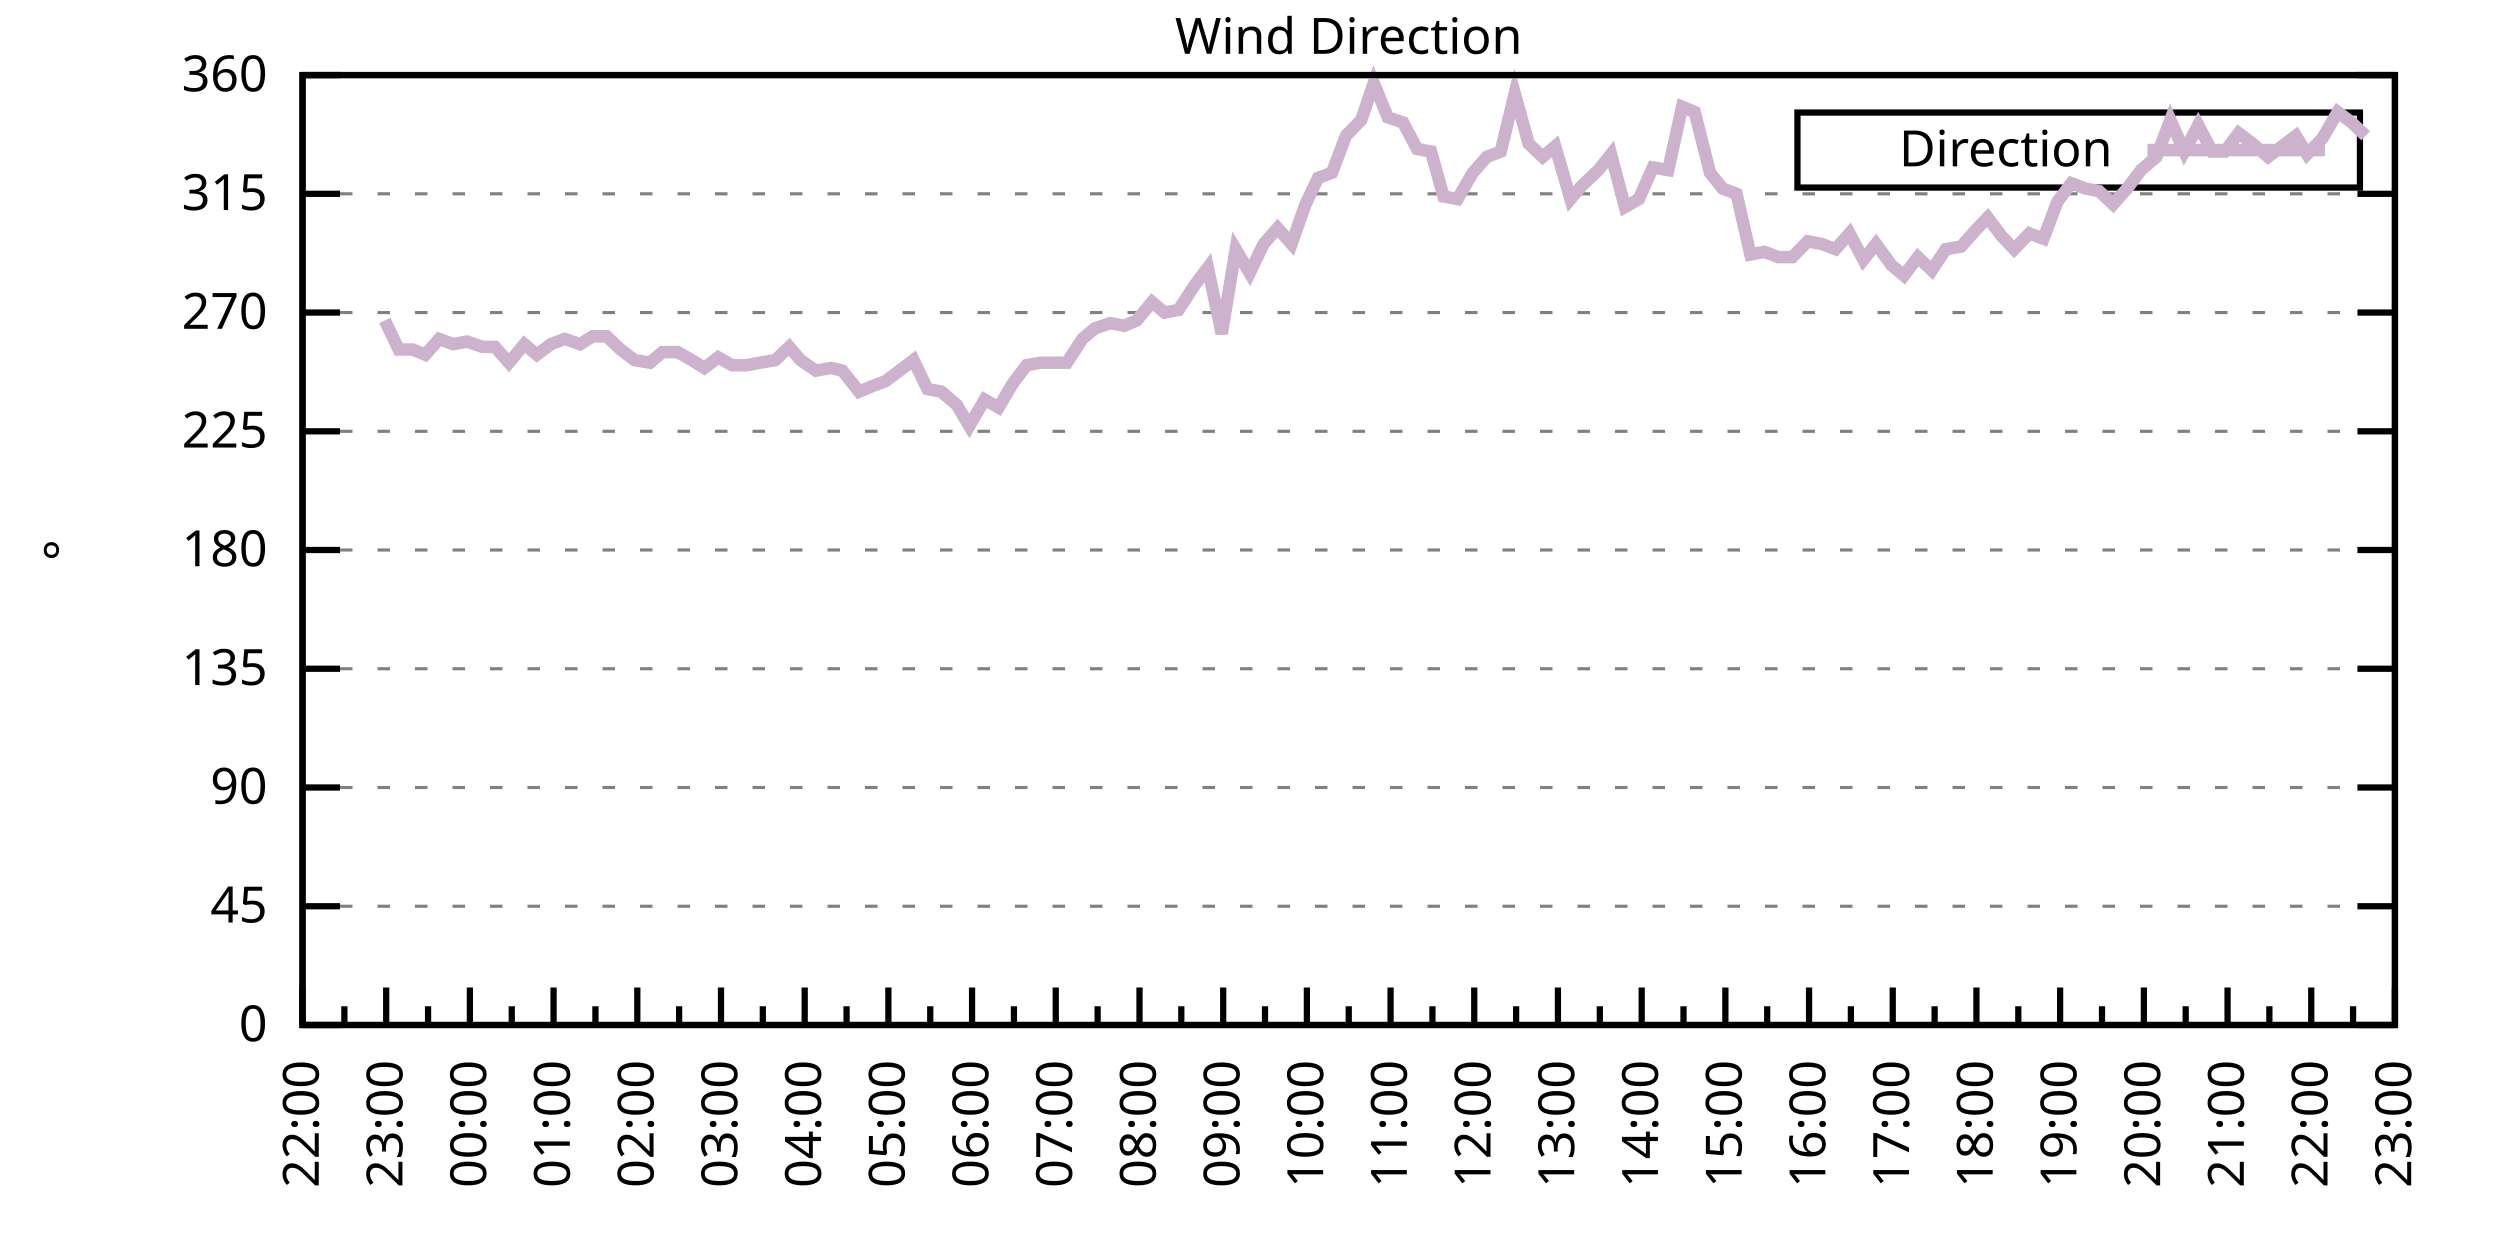
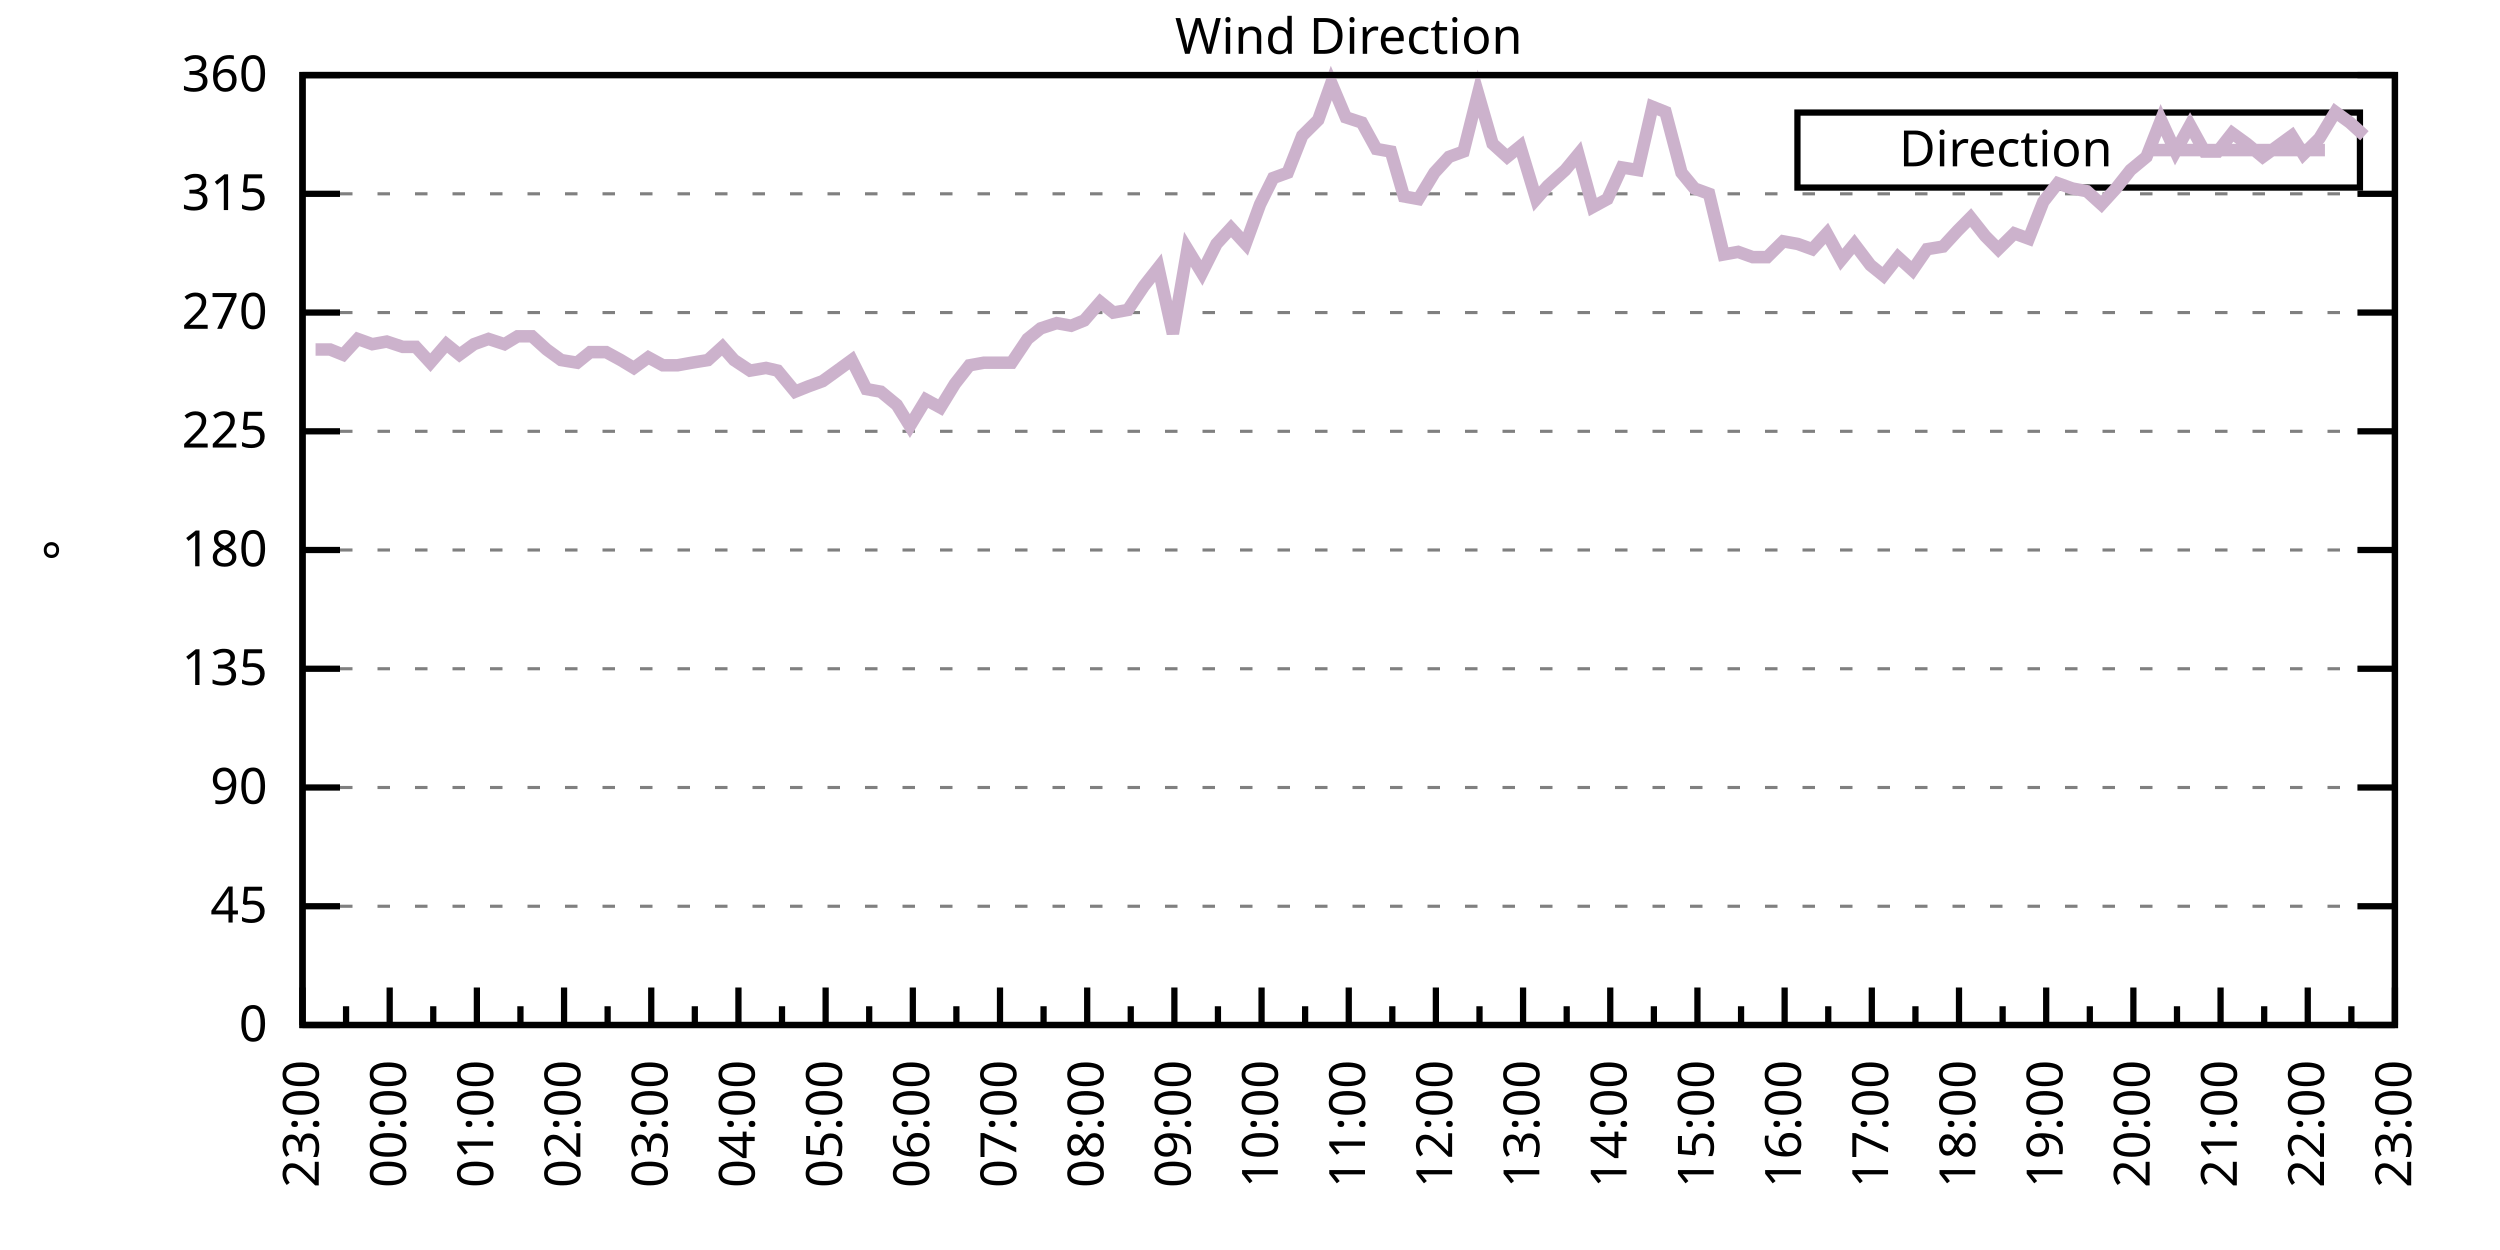
<svg xmlns="http://www.w3.org/2000/svg" xmlns:xlink="http://www.w3.org/1999/xlink" width="400" height="200" viewBox="0 0 400 200">
  <g id="gnuplot_canvas">
    <rect x="0" y="0" width="400" height="200" fill="none" />
    <defs>
      <circle id="gpDot" r="0.5" stroke-width="0.5" stroke="currentColor" />
      <path id="gpPt0" stroke-width="0.333" stroke="currentColor" d="M-1,0 h2 M0,-1 v2" />
      <path id="gpPt1" stroke-width="0.333" stroke="currentColor" d="M-1,-1 L1,1 M1,-1 L-1,1" />
      <path id="gpPt2" stroke-width="0.333" stroke="currentColor" d="M-1,0 L1,0 M0,-1 L0,1 M-1,-1 L1,1 M-1,1 L1,-1" />
      <rect id="gpPt3" stroke-width="0.333" stroke="currentColor" x="-1" y="-1" width="2" height="2" />
      <rect id="gpPt4" stroke-width="0.333" stroke="currentColor" fill="currentColor" x="-1" y="-1" width="2" height="2" />
      <circle id="gpPt5" stroke-width="0.333" stroke="currentColor" cx="0" cy="0" r="1" />
      <use xlink:href="#gpPt5" id="gpPt6" fill="currentColor" stroke="none" />
      <path id="gpPt7" stroke-width="0.333" stroke="currentColor" d="M0,-1.33 L-1.33,0.67 L1.33,0.67 z" />
      <use xlink:href="#gpPt7" id="gpPt8" fill="currentColor" stroke="none" />
      <use xlink:href="#gpPt7" id="gpPt9" stroke="currentColor" transform="rotate(180)" />
      <use xlink:href="#gpPt9" id="gpPt10" fill="currentColor" stroke="none" />
      <use xlink:href="#gpPt3" id="gpPt11" stroke="currentColor" transform="rotate(45)" />
      <use xlink:href="#gpPt11" id="gpPt12" fill="currentColor" stroke="none" />
      <path id="gpPt13" stroke-width="0.333" stroke="currentColor" d="M0,1.330 L1.265,0.411 L0.782,-1.067 L-0.782,-1.076 L-1.265,0.411 z" />
      <use xlink:href="#gpPt13" id="gpPt14" fill="currentColor" stroke="none" />
      <filter id="textbox" filterUnits="objectBoundingBox" x="0" y="0" height="1" width="1">
        <feFlood flood-color="white" flood-opacity="1" result="bgnd" />
        <feComposite in="SourceGraphic" in2="bgnd" operator="atop" />
      </filter>
      <filter id="greybox" filterUnits="objectBoundingBox" x="0" y="0" height="1" width="1">
        <feFlood flood-color="lightgrey" flood-opacity="1" result="grey" />
        <feComposite in="SourceGraphic" in2="grey" operator="atop" />
      </filter>
    </defs>
    <g fill="none" color="white" stroke="currentColor" stroke-width="1.00" stroke-linecap="butt" stroke-linejoin="miter">
</g>
    <g fill="none" color="black" stroke="currentColor" stroke-width="1.00" stroke-linecap="butt" stroke-linejoin="miter">
      <g stroke="none" shape-rendering="crispEdges">
        <polygon fill="rgb(255, 255, 255)" points="48.40,164.00 383.18,164.00 383.18,12.02 48.40,12.02 " />
      </g>
    </g>
    <g fill="none" color="black" stroke="currentColor" stroke-width="1.00" stroke-linecap="butt" stroke-linejoin="miter">
</g>
    <g fill="none" color="black" stroke="black" stroke-width="0.50" stroke-linecap="butt" stroke-linejoin="miter">
</g>
    <g fill="none" color="gray" stroke="currentColor" stroke-width="0.50" stroke-linecap="butt" stroke-linejoin="miter">
      <path stroke="gray" stroke-dasharray="2,4" class="gridline" d="M48.40,164.00 L383.19,164.00  " />
    </g>
    <g fill="none" color="gray" stroke="gray" stroke-width="1.00" stroke-linecap="butt" stroke-linejoin="miter">
</g>
    <g fill="none" color="black" stroke="currentColor" stroke-width="1.00" stroke-linecap="butt" stroke-linejoin="miter">
      <path stroke="black" d="M48.40,164.00 L54.40,164.00 M383.19,164.00 L377.19,164.00  " />
      <g transform="translate(42.80,166.60)" stroke="none" fill="black" font-family="Sans" font-size="8.00" text-anchor="end">
        <text>
          <tspan font-family="Sans"> 0</tspan>
        </text>
      </g>
    </g>
    <g fill="none" color="black" stroke="currentColor" stroke-width="1.00" stroke-linecap="butt" stroke-linejoin="miter">
</g>
    <g fill="none" color="black" stroke="black" stroke-width="0.50" stroke-linecap="butt" stroke-linejoin="miter">
</g>
    <g fill="none" color="gray" stroke="currentColor" stroke-width="0.50" stroke-linecap="butt" stroke-linejoin="miter">
      <path stroke="gray" stroke-dasharray="2,4" class="gridline" d="M48.40,145.00 L383.19,145.00  " />
    </g>
    <g fill="none" color="gray" stroke="gray" stroke-width="1.00" stroke-linecap="butt" stroke-linejoin="miter">
</g>
    <g fill="none" color="black" stroke="currentColor" stroke-width="1.00" stroke-linecap="butt" stroke-linejoin="miter">
      <path stroke="black" d="M48.40,145.00 L54.40,145.00 M383.19,145.00 L377.19,145.00  " />
      <g transform="translate(42.80,147.60)" stroke="none" fill="black" font-family="Sans" font-size="8.00" text-anchor="end">
        <text>
          <tspan font-family="Sans"> 45</tspan>
        </text>
      </g>
    </g>
    <g fill="none" color="black" stroke="currentColor" stroke-width="1.00" stroke-linecap="butt" stroke-linejoin="miter">
</g>
    <g fill="none" color="black" stroke="black" stroke-width="0.50" stroke-linecap="butt" stroke-linejoin="miter">
</g>
    <g fill="none" color="gray" stroke="currentColor" stroke-width="0.50" stroke-linecap="butt" stroke-linejoin="miter">
      <path stroke="gray" stroke-dasharray="2,4" class="gridline" d="M48.40,126.00 L383.19,126.00  " />
    </g>
    <g fill="none" color="gray" stroke="gray" stroke-width="1.00" stroke-linecap="butt" stroke-linejoin="miter">
</g>
    <g fill="none" color="black" stroke="currentColor" stroke-width="1.00" stroke-linecap="butt" stroke-linejoin="miter">
      <path stroke="black" d="M48.40,126.00 L54.40,126.00 M383.19,126.00 L377.19,126.00  " />
      <g transform="translate(42.80,128.60)" stroke="none" fill="black" font-family="Sans" font-size="8.00" text-anchor="end">
        <text>
          <tspan font-family="Sans"> 90</tspan>
        </text>
      </g>
    </g>
    <g fill="none" color="black" stroke="currentColor" stroke-width="1.00" stroke-linecap="butt" stroke-linejoin="miter">
</g>
    <g fill="none" color="black" stroke="black" stroke-width="0.50" stroke-linecap="butt" stroke-linejoin="miter">
</g>
    <g fill="none" color="gray" stroke="currentColor" stroke-width="0.50" stroke-linecap="butt" stroke-linejoin="miter">
      <path stroke="gray" stroke-dasharray="2,4" class="gridline" d="M48.40,107.00 L383.19,107.00  " />
    </g>
    <g fill="none" color="gray" stroke="gray" stroke-width="1.00" stroke-linecap="butt" stroke-linejoin="miter">
</g>
    <g fill="none" color="black" stroke="currentColor" stroke-width="1.00" stroke-linecap="butt" stroke-linejoin="miter">
      <path stroke="black" d="M48.40,107.00 L54.40,107.00 M383.19,107.00 L377.19,107.00  " />
      <g transform="translate(42.80,109.60)" stroke="none" fill="black" font-family="Sans" font-size="8.00" text-anchor="end">
        <text>
          <tspan font-family="Sans"> 135</tspan>
        </text>
      </g>
    </g>
    <g fill="none" color="black" stroke="currentColor" stroke-width="1.00" stroke-linecap="butt" stroke-linejoin="miter">
</g>
    <g fill="none" color="black" stroke="black" stroke-width="0.50" stroke-linecap="butt" stroke-linejoin="miter">
</g>
    <g fill="none" color="gray" stroke="currentColor" stroke-width="0.50" stroke-linecap="butt" stroke-linejoin="miter">
      <path stroke="gray" stroke-dasharray="2,4" class="gridline" d="M48.40,88.00 L383.19,88.00  " />
    </g>
    <g fill="none" color="gray" stroke="gray" stroke-width="1.00" stroke-linecap="butt" stroke-linejoin="miter">
</g>
    <g fill="none" color="black" stroke="currentColor" stroke-width="1.00" stroke-linecap="butt" stroke-linejoin="miter">
      <path stroke="black" d="M48.40,88.00 L54.40,88.00 M383.19,88.00 L377.19,88.00  " />
      <g transform="translate(42.80,90.60)" stroke="none" fill="black" font-family="Sans" font-size="8.00" text-anchor="end">
        <text>
          <tspan font-family="Sans"> 180</tspan>
        </text>
      </g>
    </g>
    <g fill="none" color="black" stroke="currentColor" stroke-width="1.00" stroke-linecap="butt" stroke-linejoin="miter">
</g>
    <g fill="none" color="black" stroke="black" stroke-width="0.50" stroke-linecap="butt" stroke-linejoin="miter">
</g>
    <g fill="none" color="gray" stroke="currentColor" stroke-width="0.50" stroke-linecap="butt" stroke-linejoin="miter">
      <path stroke="gray" stroke-dasharray="2,4" class="gridline" d="M48.40,69.01 L383.19,69.01  " />
    </g>
    <g fill="none" color="gray" stroke="gray" stroke-width="1.00" stroke-linecap="butt" stroke-linejoin="miter">
</g>
    <g fill="none" color="black" stroke="currentColor" stroke-width="1.00" stroke-linecap="butt" stroke-linejoin="miter">
      <path stroke="black" d="M48.40,69.01 L54.40,69.01 M383.19,69.01 L377.19,69.01  " />
      <g transform="translate(42.80,71.61)" stroke="none" fill="black" font-family="Sans" font-size="8.00" text-anchor="end">
        <text>
          <tspan font-family="Sans"> 225</tspan>
        </text>
      </g>
    </g>
    <g fill="none" color="black" stroke="currentColor" stroke-width="1.00" stroke-linecap="butt" stroke-linejoin="miter">
</g>
    <g fill="none" color="black" stroke="black" stroke-width="0.50" stroke-linecap="butt" stroke-linejoin="miter">
</g>
    <g fill="none" color="gray" stroke="currentColor" stroke-width="0.50" stroke-linecap="butt" stroke-linejoin="miter">
      <path stroke="gray" stroke-dasharray="2,4" class="gridline" d="M48.40,50.01 L383.19,50.01  " />
    </g>
    <g fill="none" color="gray" stroke="gray" stroke-width="1.00" stroke-linecap="butt" stroke-linejoin="miter">
</g>
    <g fill="none" color="black" stroke="currentColor" stroke-width="1.00" stroke-linecap="butt" stroke-linejoin="miter">
      <path stroke="black" d="M48.40,50.01 L54.40,50.01 M383.19,50.01 L377.19,50.01  " />
      <g transform="translate(42.80,52.61)" stroke="none" fill="black" font-family="Sans" font-size="8.00" text-anchor="end">
        <text>
          <tspan font-family="Sans"> 270</tspan>
        </text>
      </g>
    </g>
    <g fill="none" color="black" stroke="currentColor" stroke-width="1.00" stroke-linecap="butt" stroke-linejoin="miter">
</g>
    <g fill="none" color="black" stroke="black" stroke-width="0.50" stroke-linecap="butt" stroke-linejoin="miter">
</g>
    <g fill="none" color="gray" stroke="currentColor" stroke-width="0.50" stroke-linecap="butt" stroke-linejoin="miter">
      <path stroke="gray" stroke-dasharray="2,4" class="gridline" d="M48.40,31.01 L383.19,31.01  " />
    </g>
    <g fill="none" color="gray" stroke="gray" stroke-width="1.00" stroke-linecap="butt" stroke-linejoin="miter">
</g>
    <g fill="none" color="black" stroke="currentColor" stroke-width="1.00" stroke-linecap="butt" stroke-linejoin="miter">
      <path stroke="black" d="M48.40,31.01 L54.40,31.01 M383.19,31.01 L377.19,31.01  " />
      <g transform="translate(42.80,33.61)" stroke="none" fill="black" font-family="Sans" font-size="8.00" text-anchor="end">
        <text>
          <tspan font-family="Sans"> 315</tspan>
        </text>
      </g>
    </g>
    <g fill="none" color="black" stroke="currentColor" stroke-width="1.00" stroke-linecap="butt" stroke-linejoin="miter">
</g>
    <g fill="none" color="black" stroke="black" stroke-width="0.50" stroke-linecap="butt" stroke-linejoin="miter">
</g>
    <g fill="none" color="gray" stroke="currentColor" stroke-width="0.50" stroke-linecap="butt" stroke-linejoin="miter">
      <path stroke="gray" stroke-dasharray="2,4" class="gridline" d="M48.40,12.01 L383.19,12.01  " />
    </g>
    <g fill="none" color="gray" stroke="gray" stroke-width="1.00" stroke-linecap="butt" stroke-linejoin="miter">
</g>
    <g fill="none" color="black" stroke="currentColor" stroke-width="1.00" stroke-linecap="butt" stroke-linejoin="miter">
      <path stroke="black" d="M48.40,12.01 L54.40,12.01 M383.19,12.01 L377.19,12.01  " />
      <g transform="translate(42.80,14.61)" stroke="none" fill="black" font-family="Sans" font-size="8.00" text-anchor="end">
        <text>
          <tspan font-family="Sans"> 360</tspan>
        </text>
      </g>
    </g>
    <g fill="none" color="black" stroke="currentColor" stroke-width="1.00" stroke-linecap="butt" stroke-linejoin="miter">
      <path stroke="black" d="M48.40,164.00 L48.40,158.00  " />
      <g transform="translate(51.00,169.60) rotate(270)" stroke="none" fill="black" font-family="Sans" font-size="8.00" text-anchor="end">
        <text>
+           <tspan font-family="Sans">23:00</tspan>
+         </text>
+       </g>
+     </g>
+     <g fill="none" color="black" stroke="currentColor" stroke-width="1.00" stroke-linecap="butt" stroke-linejoin="miter">
+       <path stroke="black" d="M55.37,164.00 L55.37,161.00 M62.35,164.00 L62.35,158.00  " />
+       <g transform="translate(64.95,169.60) rotate(270)" stroke="none" fill="black" font-family="Sans" font-size="8.00" text-anchor="end">
+         <text>
+           <tspan font-family="Sans">00:00</tspan>
+         </text>
+       </g>
+     </g>
+     <g fill="none" color="black" stroke="currentColor" stroke-width="1.00" stroke-linecap="butt" stroke-linejoin="miter">
+       <path stroke="black" d="M69.32,164.00 L69.32,161.00 M76.30,164.00 L76.30,158.00  " />
+       <g transform="translate(78.90,169.60) rotate(270)" stroke="none" fill="black" font-family="Sans" font-size="8.00" text-anchor="end">
+         <text>
+           <tspan font-family="Sans">01:00</tspan>
+         </text>
+       </g>
+     </g>
+     <g fill="none" color="black" stroke="currentColor" stroke-width="1.00" stroke-linecap="butt" stroke-linejoin="miter">
+       <path stroke="black" d="M83.27,164.00 L83.27,161.00 M90.25,164.00 L90.25,158.00  " />
+       <g transform="translate(92.85,169.60) rotate(270)" stroke="none" fill="black" font-family="Sans" font-size="8.00" text-anchor="end">
+         <text>
+           <tspan font-family="Sans">02:00</tspan>
+         </text>
+       </g>
+     </g>
+     <g fill="none" color="black" stroke="currentColor" stroke-width="1.00" stroke-linecap="butt" stroke-linejoin="miter">
+       <path stroke="black" d="M97.22,164.00 L97.22,161.00 M104.20,164.00 L104.20,158.00  " />
+       <g transform="translate(106.80,169.60) rotate(270)" stroke="none" fill="black" font-family="Sans" font-size="8.00" text-anchor="end">
+         <text>
+           <tspan font-family="Sans">03:00</tspan>
+         </text>
+       </g>
+     </g>
+     <g fill="none" color="black" stroke="currentColor" stroke-width="1.00" stroke-linecap="butt" stroke-linejoin="miter">
+       <path stroke="black" d="M111.17,164.00 L111.17,161.00 M118.15,164.00 L118.15,158.00  " />
+       <g transform="translate(120.75,169.60) rotate(270)" stroke="none" fill="black" font-family="Sans" font-size="8.00" text-anchor="end">
+         <text>
+           <tspan font-family="Sans">04:00</tspan>
+         </text>
+       </g>
+     </g>
+     <g fill="none" color="black" stroke="currentColor" stroke-width="1.00" stroke-linecap="butt" stroke-linejoin="miter">
+       <path stroke="black" d="M125.12,164.00 L125.12,161.00 M132.10,164.00 L132.10,158.00  " />
+       <g transform="translate(134.70,169.60) rotate(270)" stroke="none" fill="black" font-family="Sans" font-size="8.00" text-anchor="end">
+         <text>
+           <tspan font-family="Sans">05:00</tspan>
+         </text>
+       </g>
+     </g>
+     <g fill="none" color="black" stroke="currentColor" stroke-width="1.00" stroke-linecap="butt" stroke-linejoin="miter">
+       <path stroke="black" d="M139.07,164.00 L139.07,161.00 M146.05,164.00 L146.05,158.00  " />
+       <g transform="translate(148.65,169.60) rotate(270)" stroke="none" fill="black" font-family="Sans" font-size="8.00" text-anchor="end">
+         <text>
+           <tspan font-family="Sans">06:00</tspan>
+         </text>
+       </g>
+     </g>
+     <g fill="none" color="black" stroke="currentColor" stroke-width="1.00" stroke-linecap="butt" stroke-linejoin="miter">
+       <path stroke="black" d="M153.02,164.00 L153.02,161.00 M160.00,164.00 L160.00,158.00  " />
+       <g transform="translate(162.60,169.60) rotate(270)" stroke="none" fill="black" font-family="Sans" font-size="8.00" text-anchor="end">
+         <text>
+           <tspan font-family="Sans">07:00</tspan>
+         </text>
+       </g>
+     </g>
+     <g fill="none" color="black" stroke="currentColor" stroke-width="1.00" stroke-linecap="butt" stroke-linejoin="miter">
+       <path stroke="black" d="M166.97,164.00 L166.97,161.00 M173.95,164.00 L173.95,158.00  " />
+       <g transform="translate(176.55,169.60) rotate(270)" stroke="none" fill="black" font-family="Sans" font-size="8.00" text-anchor="end">
+         <text>
+           <tspan font-family="Sans">08:00</tspan>
+         </text>
+       </g>
+     </g>
+     <g fill="none" color="black" stroke="currentColor" stroke-width="1.00" stroke-linecap="butt" stroke-linejoin="miter">
+       <path stroke="black" d="M180.92,164.00 L180.92,161.00 M187.90,164.00 L187.90,158.00  " />
+       <g transform="translate(190.50,169.60) rotate(270)" stroke="none" fill="black" font-family="Sans" font-size="8.00" text-anchor="end">
+         <text>
+           <tspan font-family="Sans">09:00</tspan>
+         </text>
+       </g>
+     </g>
+     <g fill="none" color="black" stroke="currentColor" stroke-width="1.00" stroke-linecap="butt" stroke-linejoin="miter">
+       <path stroke="black" d="M194.87,164.00 L194.87,161.00 M201.85,164.00 L201.85,158.00  " />
+       <g transform="translate(204.45,169.60) rotate(270)" stroke="none" fill="black" font-family="Sans" font-size="8.00" text-anchor="end">
+         <text>
+           <tspan font-family="Sans">10:00</tspan>
+         </text>
+       </g>
+     </g>
+     <g fill="none" color="black" stroke="currentColor" stroke-width="1.00" stroke-linecap="butt" stroke-linejoin="miter">
+       <path stroke="black" d="M208.82,164.00 L208.82,161.00 M215.80,164.00 L215.80,158.00  " />
+       <g transform="translate(218.40,169.60) rotate(270)" stroke="none" fill="black" font-family="Sans" font-size="8.00" text-anchor="end">
+         <text>
+           <tspan font-family="Sans">11:00</tspan>
+         </text>
+       </g>
+     </g>
+     <g fill="none" color="black" stroke="currentColor" stroke-width="1.00" stroke-linecap="butt" stroke-linejoin="miter">
+       <path stroke="black" d="M222.77,164.00 L222.77,161.00 M229.74,164.00 L229.74,158.00  " />
+       <g transform="translate(232.34,169.60) rotate(270)" stroke="none" fill="black" font-family="Sans" font-size="8.00" text-anchor="end">
+         <text>
+           <tspan font-family="Sans">12:00</tspan>
+         </text>
+       </g>
+     </g>
+     <g fill="none" color="black" stroke="currentColor" stroke-width="1.00" stroke-linecap="butt" stroke-linejoin="miter">
+       <path stroke="black" d="M236.72,164.00 L236.72,161.00 M243.69,164.00 L243.69,158.00  " />
+       <g transform="translate(246.29,169.60) rotate(270)" stroke="none" fill="black" font-family="Sans" font-size="8.00" text-anchor="end">
+         <text>
+           <tspan font-family="Sans">13:00</tspan>
+         </text>
+       </g>
+     </g>
+     <g fill="none" color="black" stroke="currentColor" stroke-width="1.00" stroke-linecap="butt" stroke-linejoin="miter">
+       <path stroke="black" d="M250.67,164.00 L250.67,161.00 M257.64,164.00 L257.64,158.00  " />
+       <g transform="translate(260.24,169.60) rotate(270)" stroke="none" fill="black" font-family="Sans" font-size="8.00" text-anchor="end">
+         <text>
+           <tspan font-family="Sans">14:00</tspan>
+         </text>
+       </g>
+     </g>
+     <g fill="none" color="black" stroke="currentColor" stroke-width="1.00" stroke-linecap="butt" stroke-linejoin="miter">
+       <path stroke="black" d="M264.62,164.00 L264.62,161.00 M271.59,164.00 L271.59,158.00  " />
+       <g transform="translate(274.19,169.60) rotate(270)" stroke="none" fill="black" font-family="Sans" font-size="8.00" text-anchor="end">
+         <text>
+           <tspan font-family="Sans">15:00</tspan>
+         </text>
+       </g>
+     </g>
+     <g fill="none" color="black" stroke="currentColor" stroke-width="1.00" stroke-linecap="butt" stroke-linejoin="miter">
+       <path stroke="black" d="M278.57,164.00 L278.57,161.00 M285.54,164.00 L285.54,158.00  " />
+       <g transform="translate(288.14,169.60) rotate(270)" stroke="none" fill="black" font-family="Sans" font-size="8.00" text-anchor="end">
+         <text>
+           <tspan font-family="Sans">16:00</tspan>
+         </text>
+       </g>
+     </g>
+     <g fill="none" color="black" stroke="currentColor" stroke-width="1.00" stroke-linecap="butt" stroke-linejoin="miter">
+       <path stroke="black" d="M292.52,164.00 L292.52,161.00 M299.49,164.00 L299.49,158.00  " />
+       <g transform="translate(302.09,169.60) rotate(270)" stroke="none" fill="black" font-family="Sans" font-size="8.00" text-anchor="end">
+         <text>
+           <tspan font-family="Sans">17:00</tspan>
+         </text>
+       </g>
+     </g>
+     <g fill="none" color="black" stroke="currentColor" stroke-width="1.00" stroke-linecap="butt" stroke-linejoin="miter">
+       <path stroke="black" d="M306.47,164.00 L306.47,161.00 M313.44,164.00 L313.44,158.00  " />
+       <g transform="translate(316.04,169.60) rotate(270)" stroke="none" fill="black" font-family="Sans" font-size="8.00" text-anchor="end">
+         <text>
+           <tspan font-family="Sans">18:00</tspan>
+         </text>
+       </g>
+     </g>
+     <g fill="none" color="black" stroke="currentColor" stroke-width="1.00" stroke-linecap="butt" stroke-linejoin="miter">
+       <path stroke="black" d="M320.42,164.00 L320.42,161.00 M327.39,164.00 L327.39,158.00  " />
+       <g transform="translate(329.99,169.60) rotate(270)" stroke="none" fill="black" font-family="Sans" font-size="8.00" text-anchor="end">
+         <text>
+           <tspan font-family="Sans">19:00</tspan>
+         </text>
+       </g>
+     </g>
+     <g fill="none" color="black" stroke="currentColor" stroke-width="1.00" stroke-linecap="butt" stroke-linejoin="miter">
+       <path stroke="black" d="M334.37,164.00 L334.37,161.00 M341.34,164.00 L341.34,158.00  " />
+       <g transform="translate(343.94,169.60) rotate(270)" stroke="none" fill="black" font-family="Sans" font-size="8.00" text-anchor="end">
+         <text>
+           <tspan font-family="Sans">20:00</tspan>
+         </text>
+       </g>
+     </g>
+     <g fill="none" color="black" stroke="currentColor" stroke-width="1.00" stroke-linecap="butt" stroke-linejoin="miter">
+       <path stroke="black" d="M348.32,164.00 L348.32,161.00 M355.29,164.00 L355.29,158.00  " />
+       <g transform="translate(357.89,169.60) rotate(270)" stroke="none" fill="black" font-family="Sans" font-size="8.00" text-anchor="end">
+         <text>
+           <tspan font-family="Sans">21:00</tspan>
+         </text>
+       </g>
+     </g>
+     <g fill="none" color="black" stroke="currentColor" stroke-width="1.00" stroke-linecap="butt" stroke-linejoin="miter">
+       <path stroke="black" d="M362.27,164.00 L362.27,161.00 M369.24,164.00 L369.24,158.00  " />
+       <g transform="translate(371.84,169.60) rotate(270)" stroke="none" fill="black" font-family="Sans" font-size="8.00" text-anchor="end">
+         <text>
          <tspan font-family="Sans">22:00</tspan>
        </text>
      </g>
    </g>
    <g fill="none" color="black" stroke="currentColor" stroke-width="1.00" stroke-linecap="butt" stroke-linejoin="miter">
-       <path stroke="black" d="M55.10,164.00 L55.10,161.00 M61.79,164.00 L61.79,158.00  " />
-       <g transform="translate(64.39,169.60) rotate(270)" stroke="none" fill="black" font-family="Sans" font-size="8.00" text-anchor="end">
-         <text>
-           <tspan font-family="Sans">23:00</tspan>
-         </text>
-       </g>
-     </g>
-     <g fill="none" color="black" stroke="currentColor" stroke-width="1.00" stroke-linecap="butt" stroke-linejoin="miter">
-       <path stroke="black" d="M68.49,164.00 L68.49,161.00 M75.18,164.00 L75.18,158.00  " />
-       <g transform="translate(77.78,169.60) rotate(270)" stroke="none" fill="black" font-family="Sans" font-size="8.00" text-anchor="end">
-         <text>
-           <tspan font-family="Sans">00:00</tspan>
-         </text>
-       </g>
-     </g>
-     <g fill="none" color="black" stroke="currentColor" stroke-width="1.00" stroke-linecap="butt" stroke-linejoin="miter">
-       <path stroke="black" d="M81.88,164.00 L81.88,161.00 M88.57,164.00 L88.57,158.00  " />
-       <g transform="translate(91.17,169.60) rotate(270)" stroke="none" fill="black" font-family="Sans" font-size="8.00" text-anchor="end">
-         <text>
-           <tspan font-family="Sans">01:00</tspan>
-         </text>
-       </g>
-     </g>
-     <g fill="none" color="black" stroke="currentColor" stroke-width="1.00" stroke-linecap="butt" stroke-linejoin="miter">
-       <path stroke="black" d="M95.27,164.00 L95.27,161.00 M101.97,164.00 L101.97,158.00  " />
-       <g transform="translate(104.57,169.60) rotate(270)" stroke="none" fill="black" font-family="Sans" font-size="8.00" text-anchor="end">
-         <text>
-           <tspan font-family="Sans">02:00</tspan>
-         </text>
-       </g>
-     </g>
-     <g fill="none" color="black" stroke="currentColor" stroke-width="1.00" stroke-linecap="butt" stroke-linejoin="miter">
-       <path stroke="black" d="M108.66,164.00 L108.66,161.00 M115.36,164.00 L115.36,158.00  " />
-       <g transform="translate(117.96,169.60) rotate(270)" stroke="none" fill="black" font-family="Sans" font-size="8.00" text-anchor="end">
-         <text>
-           <tspan font-family="Sans">03:00</tspan>
-         </text>
-       </g>
-     </g>
-     <g fill="none" color="black" stroke="currentColor" stroke-width="1.00" stroke-linecap="butt" stroke-linejoin="miter">
-       <path stroke="black" d="M122.05,164.00 L122.05,161.00 M128.75,164.00 L128.75,158.00  " />
-       <g transform="translate(131.35,169.60) rotate(270)" stroke="none" fill="black" font-family="Sans" font-size="8.00" text-anchor="end">
-         <text>
-           <tspan font-family="Sans">04:00</tspan>
-         </text>
-       </g>
-     </g>
-     <g fill="none" color="black" stroke="currentColor" stroke-width="1.00" stroke-linecap="butt" stroke-linejoin="miter">
-       <path stroke="black" d="M135.45,164.00 L135.45,161.00 M142.14,164.00 L142.14,158.00  " />
-       <g transform="translate(144.74,169.60) rotate(270)" stroke="none" fill="black" font-family="Sans" font-size="8.00" text-anchor="end">
-         <text>
-           <tspan font-family="Sans">05:00</tspan>
-         </text>
-       </g>
-     </g>
-     <g fill="none" color="black" stroke="currentColor" stroke-width="1.00" stroke-linecap="butt" stroke-linejoin="miter">
-       <path stroke="black" d="M148.84,164.00 L148.84,161.00 M155.53,164.00 L155.53,158.00  " />
-       <g transform="translate(158.13,169.60) rotate(270)" stroke="none" fill="black" font-family="Sans" font-size="8.00" text-anchor="end">
-         <text>
-           <tspan font-family="Sans">06:00</tspan>
-         </text>
-       </g>
-     </g>
-     <g fill="none" color="black" stroke="currentColor" stroke-width="1.00" stroke-linecap="butt" stroke-linejoin="miter">
-       <path stroke="black" d="M162.23,164.00 L162.23,161.00 M168.92,164.00 L168.92,158.00  " />
-       <g transform="translate(171.52,169.60) rotate(270)" stroke="none" fill="black" font-family="Sans" font-size="8.00" text-anchor="end">
-         <text>
-           <tspan font-family="Sans">07:00</tspan>
-         </text>
-       </g>
-     </g>
-     <g fill="none" color="black" stroke="currentColor" stroke-width="1.00" stroke-linecap="butt" stroke-linejoin="miter">
-       <path stroke="black" d="M175.62,164.00 L175.62,161.00 M182.32,164.00 L182.32,158.00  " />
-       <g transform="translate(184.92,169.60) rotate(270)" stroke="none" fill="black" font-family="Sans" font-size="8.00" text-anchor="end">
-         <text>
-           <tspan font-family="Sans">08:00</tspan>
-         </text>
-       </g>
-     </g>
-     <g fill="none" color="black" stroke="currentColor" stroke-width="1.00" stroke-linecap="butt" stroke-linejoin="miter">
-       <path stroke="black" d="M189.01,164.00 L189.01,161.00 M195.71,164.00 L195.71,158.00  " />
-       <g transform="translate(198.31,169.60) rotate(270)" stroke="none" fill="black" font-family="Sans" font-size="8.00" text-anchor="end">
-         <text>
-           <tspan font-family="Sans">09:00</tspan>
-         </text>
-       </g>
-     </g>
-     <g fill="none" color="black" stroke="currentColor" stroke-width="1.00" stroke-linecap="butt" stroke-linejoin="miter">
-       <path stroke="black" d="M202.40,164.00 L202.40,161.00 M209.10,164.00 L209.10,158.00  " />
-       <g transform="translate(211.70,169.60) rotate(270)" stroke="none" fill="black" font-family="Sans" font-size="8.00" text-anchor="end">
-         <text>
-           <tspan font-family="Sans">10:00</tspan>
-         </text>
-       </g>
-     </g>
-     <g fill="none" color="black" stroke="currentColor" stroke-width="1.00" stroke-linecap="butt" stroke-linejoin="miter">
-       <path stroke="black" d="M215.80,164.00 L215.80,161.00 M222.49,164.00 L222.49,158.00  " />
-       <g transform="translate(225.09,169.60) rotate(270)" stroke="none" fill="black" font-family="Sans" font-size="8.00" text-anchor="end">
-         <text>
-           <tspan font-family="Sans">11:00</tspan>
-         </text>
-       </g>
-     </g>
-     <g fill="none" color="black" stroke="currentColor" stroke-width="1.00" stroke-linecap="butt" stroke-linejoin="miter">
-       <path stroke="black" d="M229.19,164.00 L229.19,161.00 M235.88,164.00 L235.88,158.00  " />
-       <g transform="translate(238.48,169.60) rotate(270)" stroke="none" fill="black" font-family="Sans" font-size="8.00" text-anchor="end">
-         <text>
-           <tspan font-family="Sans">12:00</tspan>
-         </text>
-       </g>
-     </g>
-     <g fill="none" color="black" stroke="currentColor" stroke-width="1.00" stroke-linecap="butt" stroke-linejoin="miter">
-       <path stroke="black" d="M242.58,164.00 L242.58,161.00 M249.27,164.00 L249.27,158.00  " />
-       <g transform="translate(251.87,169.60) rotate(270)" stroke="none" fill="black" font-family="Sans" font-size="8.00" text-anchor="end">
-         <text>
-           <tspan font-family="Sans">13:00</tspan>
-         </text>
-       </g>
-     </g>
-     <g fill="none" color="black" stroke="currentColor" stroke-width="1.00" stroke-linecap="butt" stroke-linejoin="miter">
-       <path stroke="black" d="M255.97,164.00 L255.97,161.00 M262.67,164.00 L262.67,158.00  " />
-       <g transform="translate(265.27,169.60) rotate(270)" stroke="none" fill="black" font-family="Sans" font-size="8.00" text-anchor="end">
-         <text>
-           <tspan font-family="Sans">14:00</tspan>
-         </text>
-       </g>
-     </g>
-     <g fill="none" color="black" stroke="currentColor" stroke-width="1.00" stroke-linecap="butt" stroke-linejoin="miter">
-       <path stroke="black" d="M269.36,164.00 L269.36,161.00 M276.06,164.00 L276.06,158.00  " />
-       <g transform="translate(278.66,169.60) rotate(270)" stroke="none" fill="black" font-family="Sans" font-size="8.00" text-anchor="end">
-         <text>
-           <tspan font-family="Sans">15:00</tspan>
-         </text>
-       </g>
-     </g>
-     <g fill="none" color="black" stroke="currentColor" stroke-width="1.00" stroke-linecap="butt" stroke-linejoin="miter">
-       <path stroke="black" d="M282.75,164.00 L282.75,161.00 M289.45,164.00 L289.45,158.00  " />
-       <g transform="translate(292.05,169.60) rotate(270)" stroke="none" fill="black" font-family="Sans" font-size="8.00" text-anchor="end">
-         <text>
-           <tspan font-family="Sans">16:00</tspan>
-         </text>
-       </g>
-     </g>
-     <g fill="none" color="black" stroke="currentColor" stroke-width="1.00" stroke-linecap="butt" stroke-linejoin="miter">
-       <path stroke="black" d="M296.14,164.00 L296.14,161.00 M302.84,164.00 L302.84,158.00  " />
-       <g transform="translate(305.44,169.60) rotate(270)" stroke="none" fill="black" font-family="Sans" font-size="8.00" text-anchor="end">
-         <text>
-           <tspan font-family="Sans">17:00</tspan>
-         </text>
-       </g>
-     </g>
-     <g fill="none" color="black" stroke="currentColor" stroke-width="1.00" stroke-linecap="butt" stroke-linejoin="miter">
-       <path stroke="black" d="M309.54,164.00 L309.54,161.00 M316.23,164.00 L316.23,158.00  " />
-       <g transform="translate(318.83,169.60) rotate(270)" stroke="none" fill="black" font-family="Sans" font-size="8.00" text-anchor="end">
-         <text>
-           <tspan font-family="Sans">18:00</tspan>
-         </text>
-       </g>
-     </g>
-     <g fill="none" color="black" stroke="currentColor" stroke-width="1.00" stroke-linecap="butt" stroke-linejoin="miter">
-       <path stroke="black" d="M322.93,164.00 L322.93,161.00 M329.62,164.00 L329.62,158.00  " />
-       <g transform="translate(332.22,169.60) rotate(270)" stroke="none" fill="black" font-family="Sans" font-size="8.00" text-anchor="end">
-         <text>
-           <tspan font-family="Sans">19:00</tspan>
-         </text>
-       </g>
-     </g>
-     <g fill="none" color="black" stroke="currentColor" stroke-width="1.00" stroke-linecap="butt" stroke-linejoin="miter">
-       <path stroke="black" d="M336.32,164.00 L336.32,161.00 M343.02,164.00 L343.02,158.00  " />
-       <g transform="translate(345.62,169.60) rotate(270)" stroke="none" fill="black" font-family="Sans" font-size="8.00" text-anchor="end">
-         <text>
-           <tspan font-family="Sans">20:00</tspan>
-         </text>
-       </g>
-     </g>
-     <g fill="none" color="black" stroke="currentColor" stroke-width="1.00" stroke-linecap="butt" stroke-linejoin="miter">
-       <path stroke="black" d="M349.71,164.00 L349.71,161.00 M356.41,164.00 L356.41,158.00  " />
-       <g transform="translate(359.01,169.60) rotate(270)" stroke="none" fill="black" font-family="Sans" font-size="8.00" text-anchor="end">
-         <text>
-           <tspan font-family="Sans">21:00</tspan>
-         </text>
-       </g>
-     </g>
-     <g fill="none" color="black" stroke="currentColor" stroke-width="1.00" stroke-linecap="butt" stroke-linejoin="miter">
-       <path stroke="black" d="M363.10,164.00 L363.10,161.00 M369.80,164.00 L369.80,158.00  " />
-       <g transform="translate(372.40,169.60) rotate(270)" stroke="none" fill="black" font-family="Sans" font-size="8.00" text-anchor="end">
-         <text>
-           <tspan font-family="Sans">22:00</tspan>
-         </text>
-       </g>
-     </g>
-     <g fill="none" color="black" stroke="currentColor" stroke-width="1.00" stroke-linecap="butt" stroke-linejoin="miter">
-       <path stroke="black" d="M376.49,164.00 L376.49,161.00 M383.19,164.00 L383.19,158.00  " />
+       <path stroke="black" d="M376.22,164.00 L376.22,161.00 M383.19,164.00 L383.19,158.00  " />
      <g transform="translate(385.79,169.60) rotate(270)" stroke="none" fill="black" font-family="Sans" font-size="8.00" text-anchor="end">
        <text>
          <tspan font-family="Sans">23:00</tspan>
        </text>
      </g>
    </g>
    <g fill="none" color="black" stroke="currentColor" stroke-width="1.00" stroke-linecap="butt" stroke-linejoin="miter">
</g>
    <g fill="none" color="black" stroke="currentColor" stroke-width="1.00" stroke-linecap="butt" stroke-linejoin="miter">
      <path stroke="black" d="M48.40,12.01 L48.40,164.00 L383.19,164.00 L383.19,12.01 L48.40,12.01 Z  " />
    </g>
    <g fill="none" color="black" stroke="currentColor" stroke-width="1.00" stroke-linecap="butt" stroke-linejoin="miter">
      <g transform="translate(12.80,88.01) rotate(270)" stroke="none" fill="black" font-family="Sans" font-size="8.00" text-anchor="middle">
        <text>
          <tspan font-family="Sans">°</tspan>
        </text>
      </g>
    </g>
    <g fill="none" color="black" stroke="currentColor" stroke-width="1.00" stroke-linecap="butt" stroke-linejoin="miter">
</g>
    <g fill="none" color="black" stroke="currentColor" stroke-width="1.00" stroke-linecap="butt" stroke-linejoin="miter">
      <path stroke="black" d="M287.59,30.01 L287.59,18.01 L377.59,18.01 L377.59,30.01 L287.59,30.01 Z  " />
    </g>
    <g id="Wind_direction_plot_1">
      <g fill="none" color="white" stroke="black" stroke-width="2.00" stroke-linecap="butt" stroke-linejoin="miter">
</g>
      <g fill="none" color="black" stroke="currentColor" stroke-width="2.00" stroke-linecap="butt" stroke-linejoin="miter">
        <g transform="translate(337.99,26.61)" stroke="none" fill="black" font-family="Sans" font-size="8.00" text-anchor="end">
          <text>
            <tspan font-family="Sans">Direction</tspan>
          </text>
        </g>
      </g>
      <g fill="none" color="black" stroke="currentColor" stroke-width="2.00" stroke-linecap="butt" stroke-linejoin="miter">
-         <path stroke="rgb(204, 178, 204)" d="M343.59,24.01 L371.99,24.01 M61.57,51.27 L63.80,55.92 L66.03,55.92 L68.04,56.76 L70.27,54.23 L72.50,55.07   L74.74,54.65 L77.19,55.50 L79.20,55.50 L81.43,58.03 L83.89,55.07 L85.90,56.76 L88.13,55.07 L90.36,54.23   L92.82,55.07 L94.82,53.81 L97.06,53.81 L99.29,55.92 L101.52,57.61 L103.98,58.03 L105.98,56.34 L108.44,56.34   L110.67,57.61 L112.68,58.87 L114.91,57.18 L117.14,58.45 L119.38,58.45 L121.61,58.03 L124.06,57.61 L126.29,55.50   L128.08,57.61 L130.54,59.30 L132.99,58.87 L134.78,59.30 L137.45,62.67 L139.46,61.83 L141.69,60.98 L143.93,59.30   L146.16,57.61 L148.39,62.25 L150.62,62.67 L153.08,64.78 L155.09,68.16 L157.54,63.94 L159.77,65.21 L162.01,61.41   L164.24,58.45 L166.47,58.03 L168.48,58.03 L170.71,58.03 L173.17,54.23 L175.17,52.54 L177.63,51.70 L179.86,52.12   L181.87,51.27 L184.32,48.32 L186.33,50.01 L188.57,49.59 L191.02,45.79 L193.25,42.83 L195.48,53.39 L197.72,39.87   L199.95,43.67 L202.18,39.03 L204.41,36.50 L206.64,39.03 L208.88,32.70 L210.88,28.48 L213.12,27.63 L215.35,21.72   L217.80,19.19 L219.81,13.28 L222.04,18.77 L224.50,19.61 L226.73,23.83 L228.96,24.25 L230.97,31.43 L233.20,31.85   L235.66,27.63 L237.89,25.10 L240.12,24.25 L242.36,14.97 L244.59,22.99 L246.82,25.10 L248.83,23.41 L251.28,31.85   L253.07,29.74 L255.75,27.21 L257.76,24.68 L259.99,33.12 L262.22,31.85 L264.45,26.79 L266.91,27.21 L269.14,17.08   L271.15,17.92 L273.60,27.63 L275.61,30.16 L277.84,31.01 L280.07,40.72 L282.31,40.30 L284.54,41.14 L286.77,41.14   L289.23,38.61 L291.46,39.03 L293.69,39.87 L295.92,37.34 L298.15,41.56 L300.16,39.03 L302.62,42.41 L304.63,44.10   L306.86,41.14 L309.09,43.25 L311.32,39.87 L313.78,39.45 L316.01,36.92 L318.02,34.81 L320.25,37.76 L322.26,39.87   L324.71,37.34 L326.95,38.19 L329.18,32.28 L331.41,29.32 L333.64,30.16 L335.87,30.59 L338.10,32.70 L340.34,30.16   L342.57,27.21 L345.02,25.10 L347.26,19.19 L349.49,24.25 L351.72,20.03 L353.95,24.25 L355.96,24.25 L358.19,21.30   L360.42,22.99 L362.88,25.10 L365.11,23.41 L367.34,21.72 L369.13,24.68 L371.58,22.14 L374.04,17.92 L376.27,19.61   L378.50,21.72  " />
+         <path stroke="rgb(204, 178, 204)" d="M343.59,24.01 L371.99,24.01 M50.49,55.92 L52.82,55.92 L54.91,56.76 L57.23,54.23 L59.56,55.07 L61.88,54.65   L64.44,55.50 L66.53,55.50 L68.86,58.03 L71.42,55.07 L73.51,56.76 L75.83,55.07 L78.16,54.23 L80.72,55.07   L82.81,53.81 L85.13,53.81 L87.46,55.92 L89.78,57.61 L92.34,58.03 L94.43,56.34 L96.99,56.34 L99.32,57.61   L101.41,58.87 L103.73,57.18 L106.06,58.45 L108.38,58.45 L110.71,58.03 L113.27,57.61 L115.59,55.50 L117.45,57.61   L120.01,59.30 L122.57,58.87 L124.43,59.30 L127.22,62.67 L129.31,61.83 L131.63,60.98 L133.96,59.30 L136.28,57.61   L138.61,62.25 L140.93,62.67 L143.49,64.78 L145.58,68.16 L148.14,63.94 L150.46,65.21 L152.79,61.41 L155.11,58.45   L157.44,58.03 L159.53,58.03 L161.86,58.03 L164.41,54.23 L166.51,52.54 L169.06,51.70 L171.39,52.12 L173.48,51.27   L176.04,48.32 L178.13,50.01 L180.46,49.59 L183.01,45.79 L185.34,42.83 L187.66,53.39 L189.99,39.87 L192.31,43.67   L194.64,39.03 L196.96,36.50 L199.29,39.03 L201.61,32.70 L203.71,28.48 L206.03,27.63 L208.36,21.72 L210.91,19.19   L213.01,13.28 L215.33,18.77 L217.89,19.61 L220.21,23.83 L222.54,24.25 L224.63,31.43 L226.95,31.85 L229.51,27.63   L231.84,25.10 L234.16,24.25 L236.49,14.97 L238.81,22.99 L241.14,25.10 L243.23,23.41 L245.79,31.85 L247.65,29.74   L250.44,27.21 L252.53,24.68 L254.85,33.12 L257.18,31.85 L259.50,26.79 L262.06,27.21 L264.39,17.08 L266.48,17.92   L269.04,27.63 L271.13,30.16 L273.45,31.01 L275.78,40.72 L278.10,40.30 L280.43,41.14 L282.75,41.14 L285.31,38.61   L287.64,39.03 L289.96,39.87 L292.29,37.34 L294.61,41.56 L296.70,39.03 L299.26,42.41 L301.35,44.10 L303.68,41.14   L306.00,43.25 L308.33,39.87 L310.88,39.45 L313.21,36.92 L315.30,34.81 L317.63,37.76 L319.72,39.87 L322.28,37.34   L324.60,38.19 L326.93,32.28 L329.25,29.32 L331.58,30.16 L333.90,30.59 L336.23,32.70 L338.55,30.16 L340.88,27.21   L343.43,25.10 L345.76,19.19 L348.08,24.25 L350.41,20.03 L352.73,24.25 L354.83,24.25 L357.15,21.30 L359.48,22.99   L362.03,25.10 L364.36,23.41 L366.68,21.72 L368.54,24.68 L371.10,22.14 L373.66,17.92 L375.98,19.61 L378.31,21.72    " />
      </g>
    </g>
    <g fill="none" color="black" stroke="currentColor" stroke-width="2.00" stroke-linecap="butt" stroke-linejoin="miter">
</g>
    <g fill="none" color="black" stroke="black" stroke-width="1.00" stroke-linecap="butt" stroke-linejoin="miter">
</g>
    <g fill="none" color="black" stroke="currentColor" stroke-width="1.00" stroke-linecap="butt" stroke-linejoin="miter">
      <path stroke="black" d="M48.40,12.01 L48.40,164.00 L383.19,164.00 L383.19,12.01 L48.40,12.01 Z  " />
    </g>
    <g fill="none" color="black" stroke="currentColor" stroke-width="1.00" stroke-linecap="butt" stroke-linejoin="miter">
      <g transform="translate(215.79,8.61)" stroke="none" fill="black" font-family="Sans" font-size="8.00" text-anchor="middle">
        <text>
          <tspan font-family="Sans">Wind Direction</tspan>
        </text>
      </g>
    </g>
    <g fill="none" color="black" stroke="currentColor" stroke-width="1.00" stroke-linecap="butt" stroke-linejoin="miter">
</g>
  </g>
</svg>
